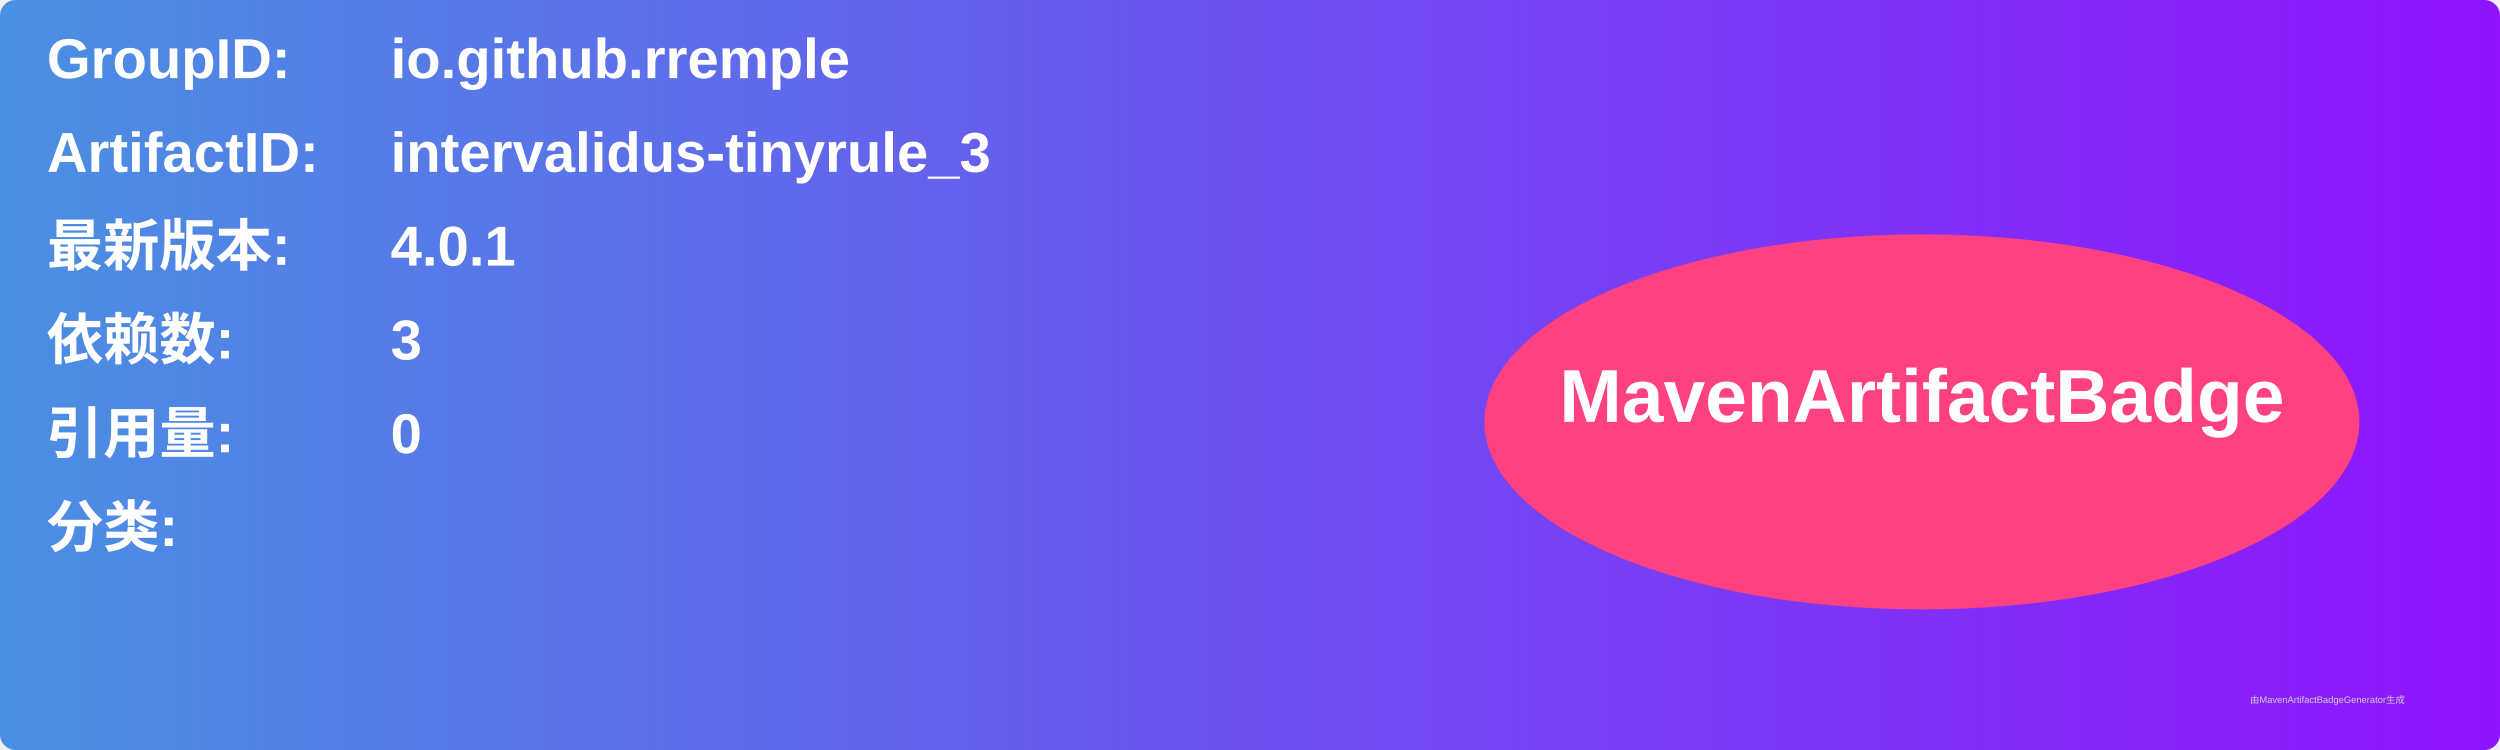
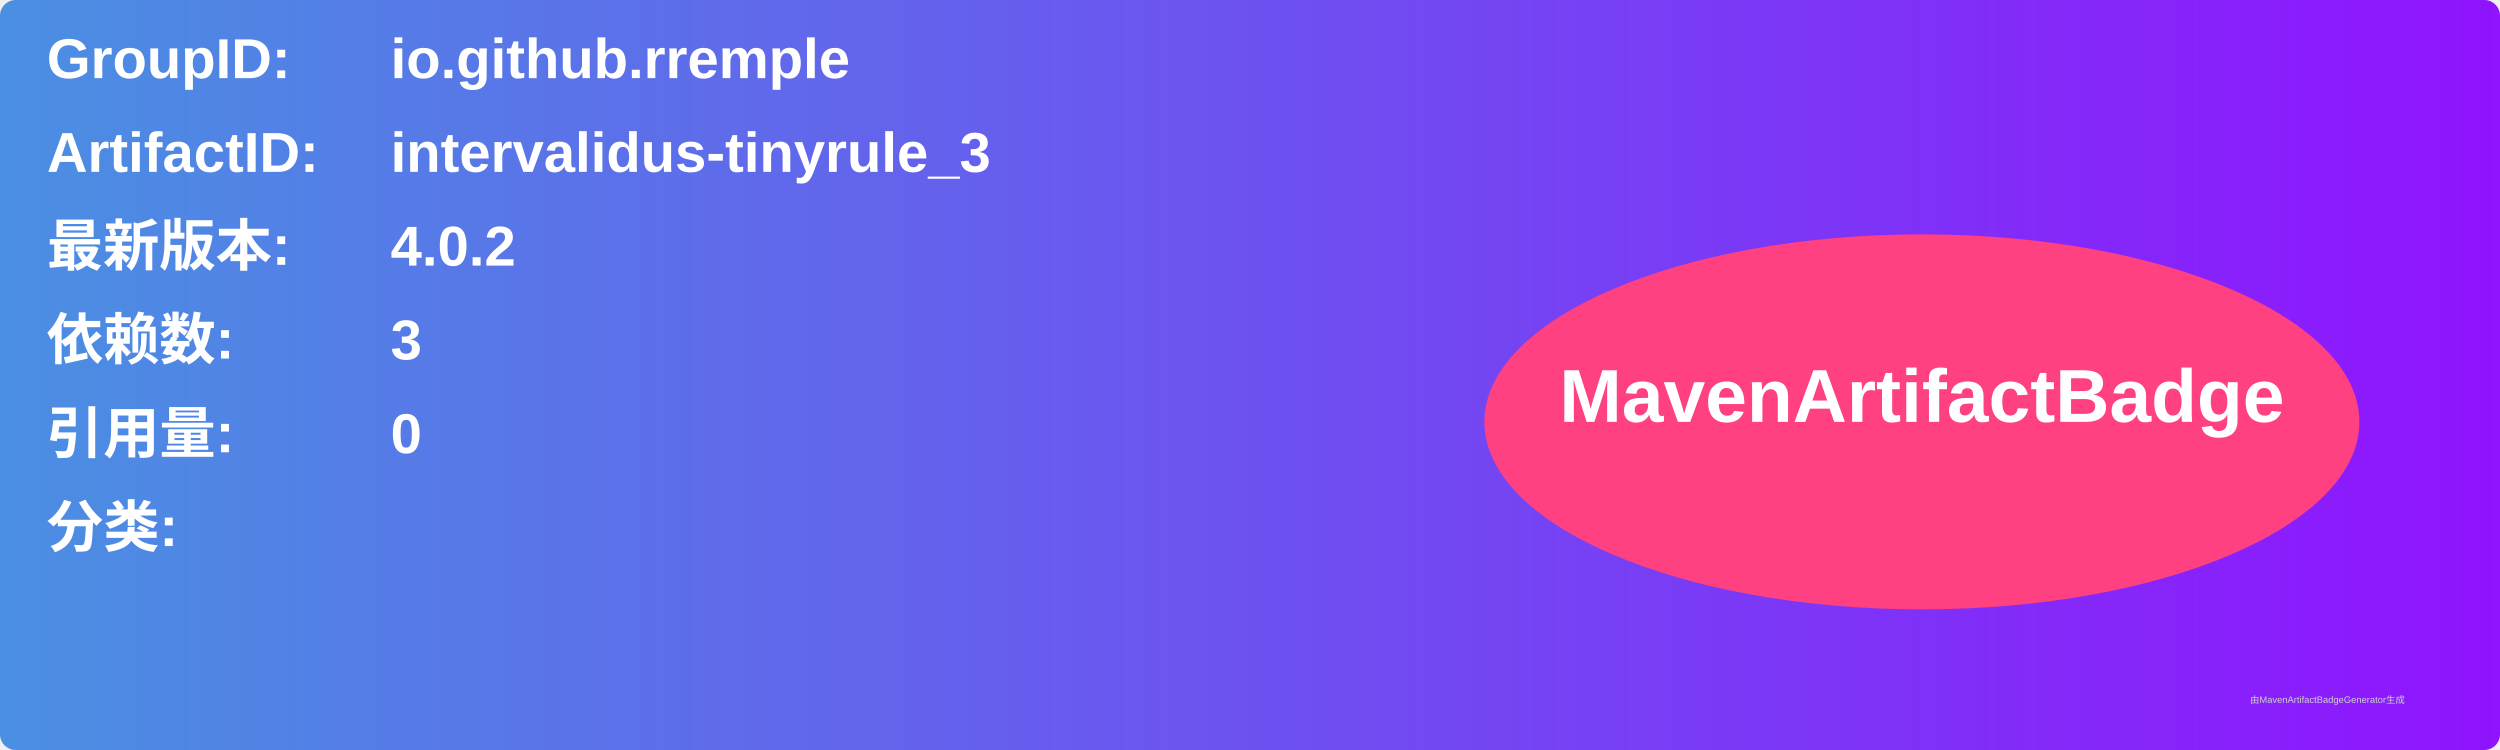
<svg xmlns="http://www.w3.org/2000/svg" width="800" height="240" viewBox="0 0 800 240">
  <linearGradient id="grad" x1="0%" y1="0%" x2="100%" y2="0%">
    <stop offset="0%" stop-color="#4a90e2" />
    <stop offset="100%" stop-color="#9013fe" />
  </linearGradient>
  <rect width="100%" height="100%" rx="5" ry="5" fill="url(#grad)" />
  <g transform="translate(15, 15)">
    <text x="0" y="10" font-family="Arial" font-size="18" fill="white" font-weight="bold" width="260">GroupID:</text>
    <text x="110" y="10" font-family="Arial" font-size="18" fill="white" font-weight="bold" width="460">io.github.rremple</text>
    <text x="0" y="40" font-family="Arial" font-size="18" fill="white" font-weight="bold" width="260">ArtifactID:</text>
    <text x="110" y="40" font-family="Arial" font-size="18" fill="white" font-weight="bold" width="460">intervalidus-tinyrule_3</text>
    <text x="0" y="70" font-family="Arial" font-size="18" fill="white" font-weight="bold">最新版本:</text>
    <text x="110" y="70" font-family="Arial" font-size="18" fill="white" font-weight="bold">
-       <tspan font-weight="bold">4.0.1</tspan>
+       <tspan font-weight="bold">4.0.2</tspan>
    </text>
    <text x="0" y="100" font-family="Arial" font-size="18" fill="white" font-weight="bold">依赖数: </text>
    <text x="110" y="100" font-family="Arial" font-size="18" fill="white">
      <tspan font-weight="bold">3</tspan>
    </text>
    <text x="0" y="130" font-family="Arial" font-size="18" fill="white" font-weight="bold">引用量: </text>
    <text x="110" y="130" font-family="Arial" font-size="18" fill="white">
      <tspan font-weight="bold">0</tspan>
    </text>
    <text x="0" y="160" font-family="Arial" font-size="18" fill="white" font-weight="bold">分类:</text>
    <text x="10" y="190" font-family="Arial" font-size="10" fill="white">
      <tspan font-weight="bold" />
    </text>
    <ellipse cx="600" cy="120" rx="140" ry="60" fill="#ff4081" />
    <text x="600" y="120" text-anchor="middle" font-family="Arial" font-size="24" fill="white" font-weight="bold">MavenArtifactBadge</text>
  </g>
  <text x="720" y="225" font-family="Arial" font-size="3" fill="#d0d0d0">由MavenArtifactBadgeGenerator生成</text>
</svg>
